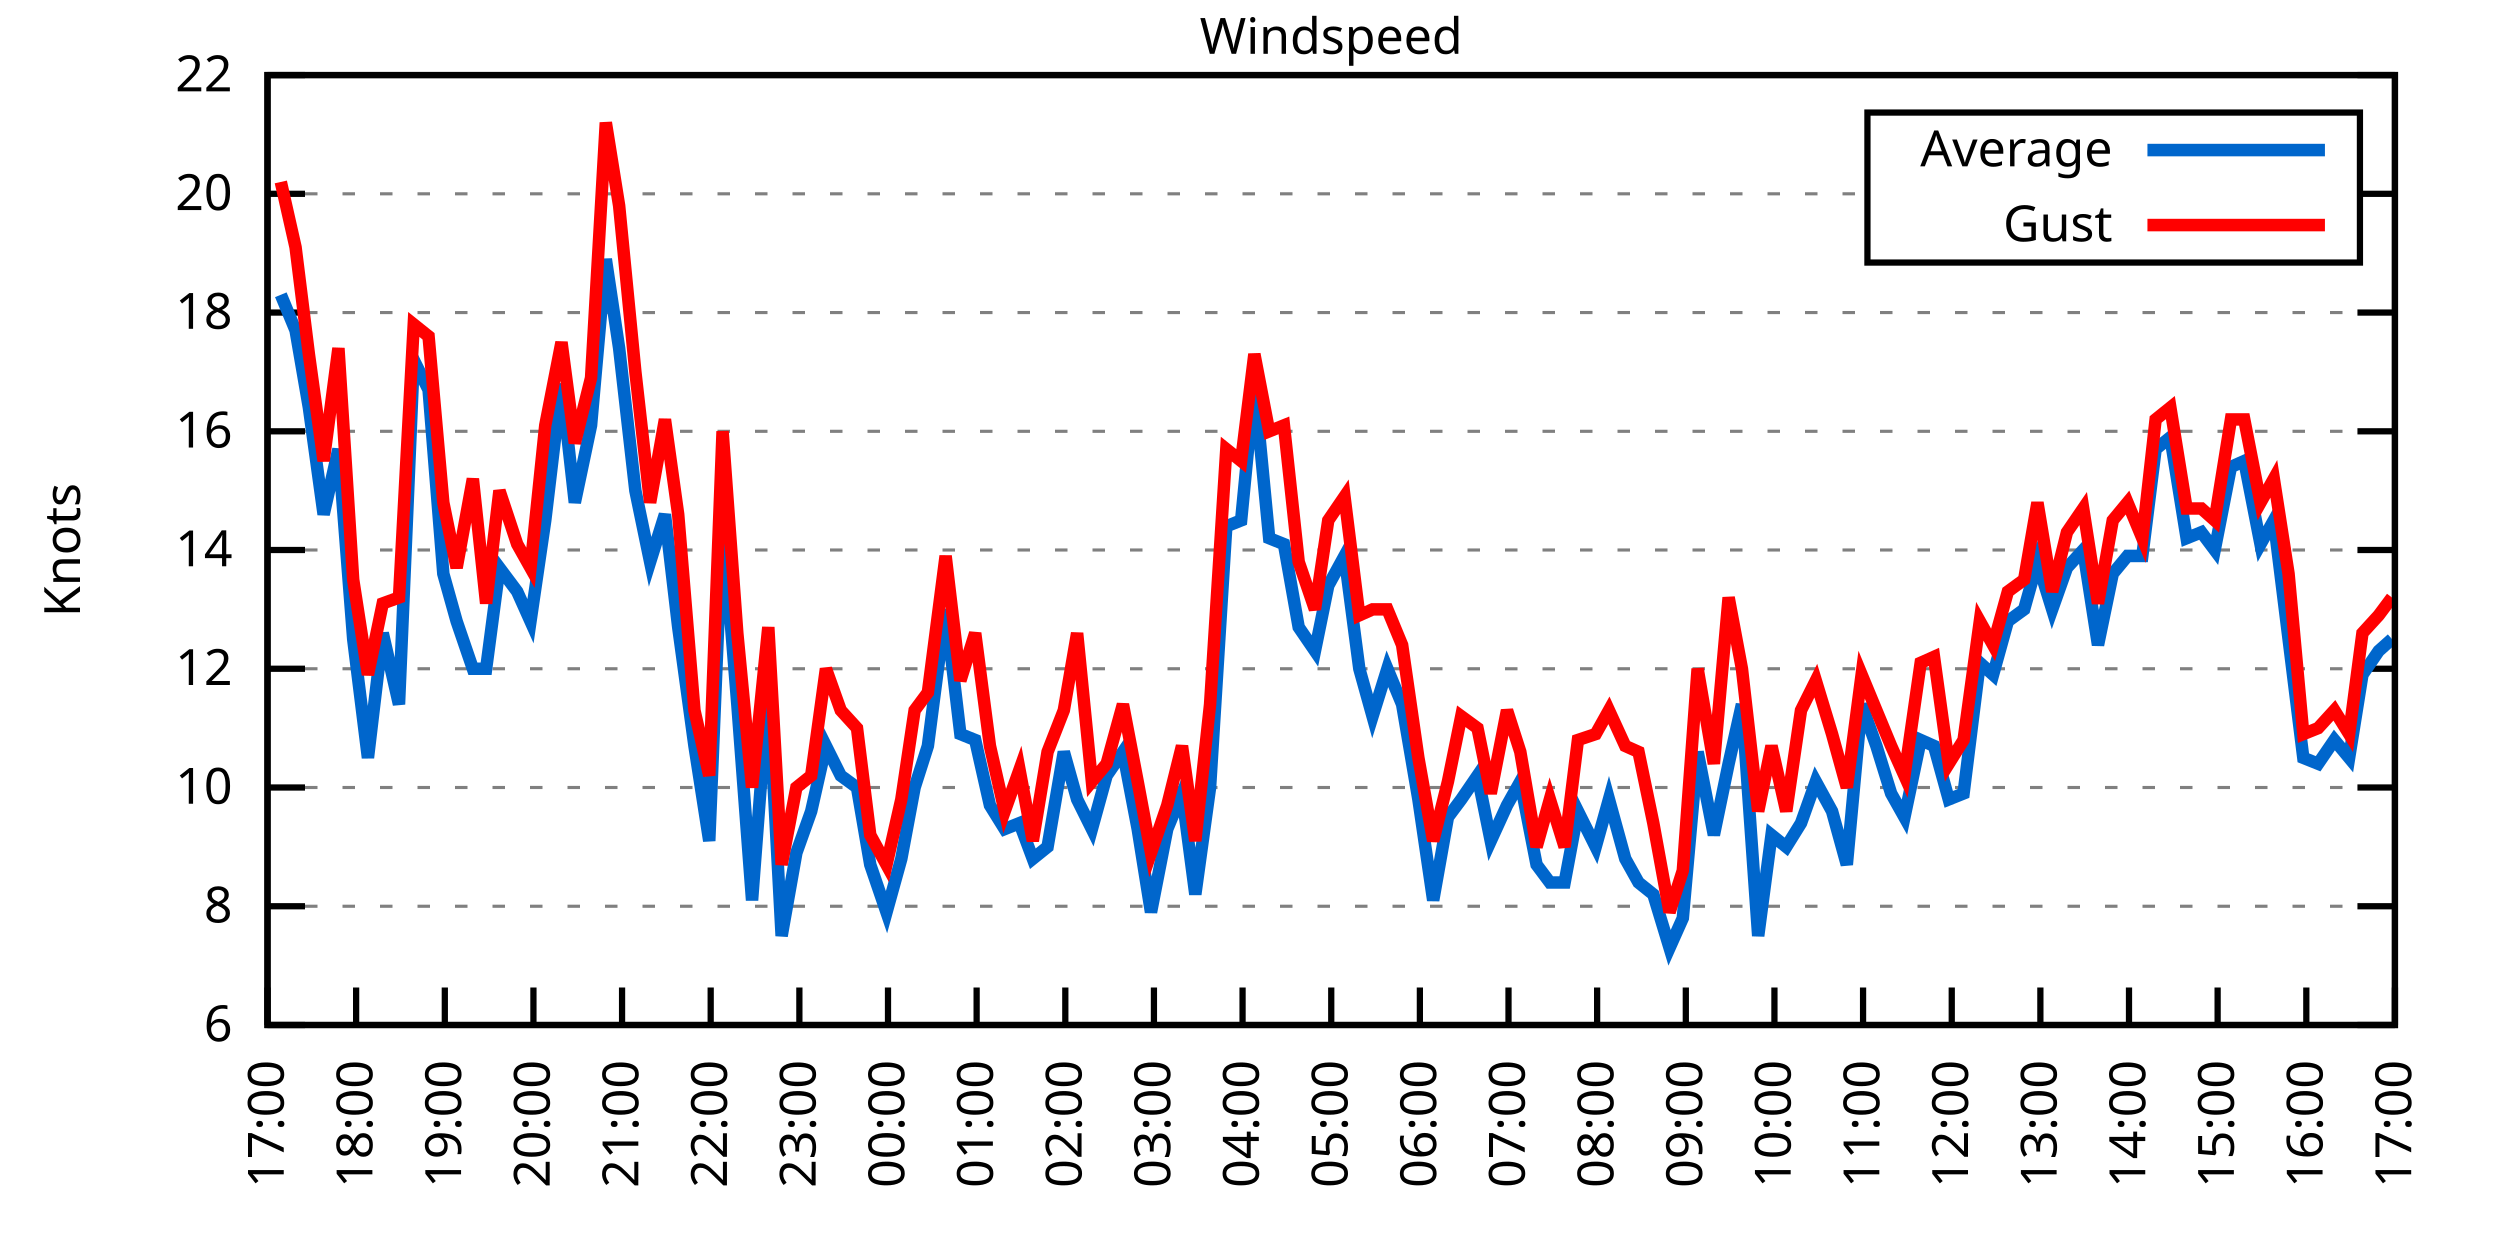
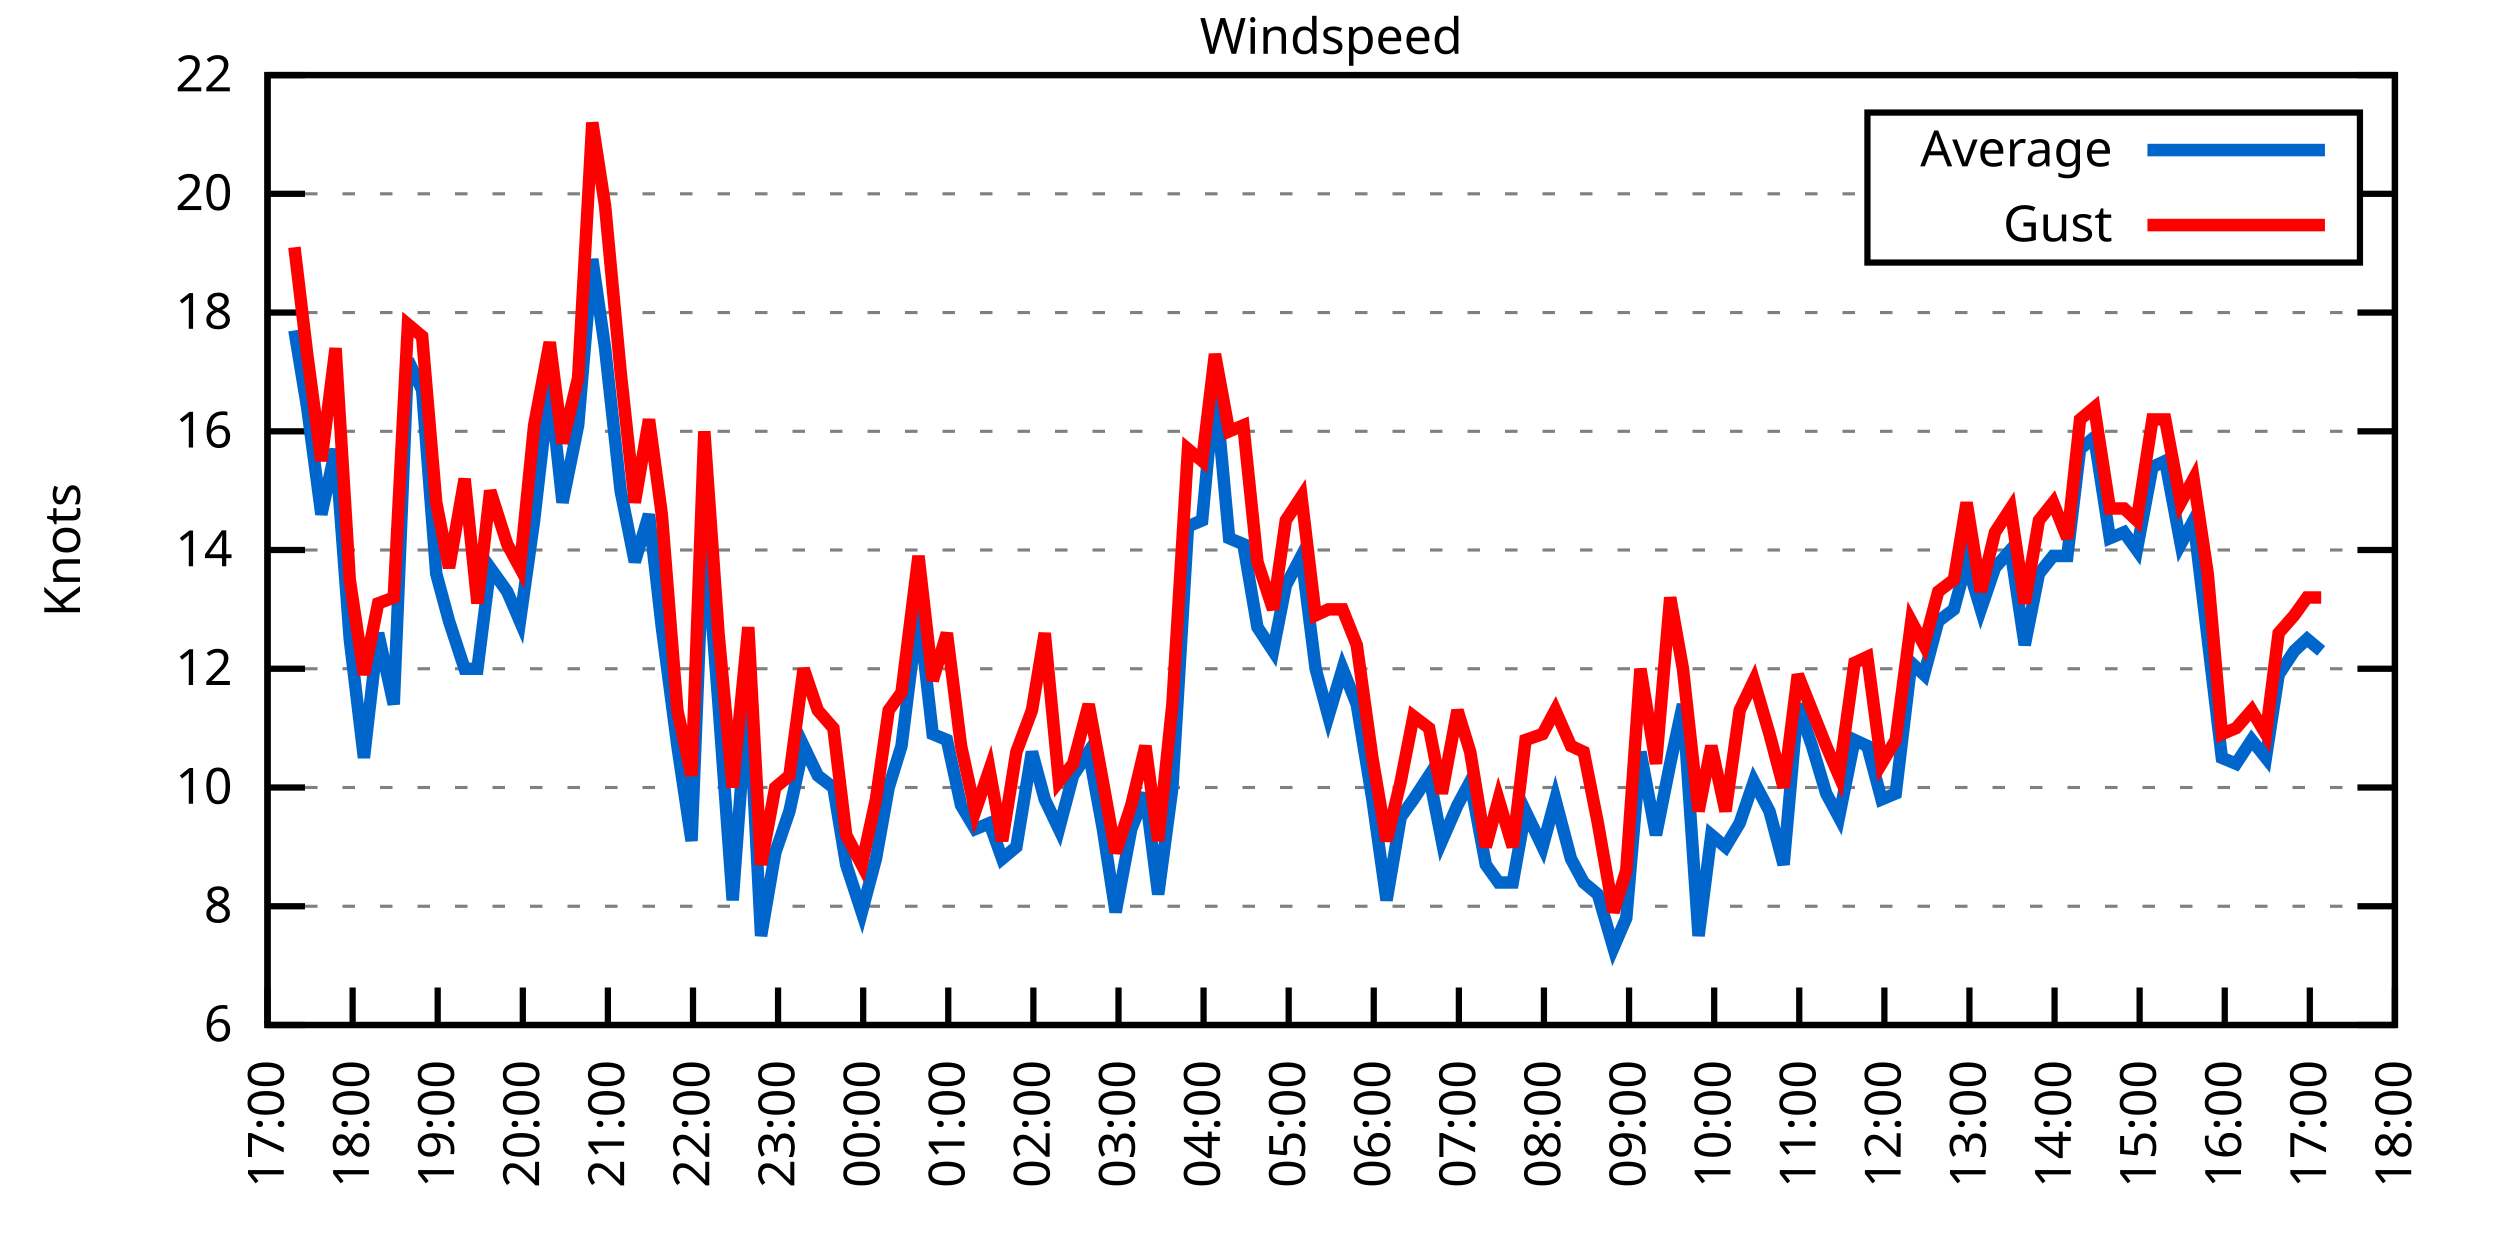
<svg xmlns="http://www.w3.org/2000/svg" xmlns:xlink="http://www.w3.org/1999/xlink" width="400" height="200" viewBox="0 0 400 200">
  <g id="gnuplot_canvas">
    <rect x="0" y="0" width="400" height="200" fill="none" />
    <defs>
      <circle id="gpDot" r="0.5" stroke-width="0.5" stroke="currentColor" />
      <path id="gpPt0" stroke-width="0.333" stroke="currentColor" d="M-1,0 h2 M0,-1 v2" />
      <path id="gpPt1" stroke-width="0.333" stroke="currentColor" d="M-1,-1 L1,1 M1,-1 L-1,1" />
      <path id="gpPt2" stroke-width="0.333" stroke="currentColor" d="M-1,0 L1,0 M0,-1 L0,1 M-1,-1 L1,1 M-1,1 L1,-1" />
      <rect id="gpPt3" stroke-width="0.333" stroke="currentColor" x="-1" y="-1" width="2" height="2" />
      <rect id="gpPt4" stroke-width="0.333" stroke="currentColor" fill="currentColor" x="-1" y="-1" width="2" height="2" />
      <circle id="gpPt5" stroke-width="0.333" stroke="currentColor" cx="0" cy="0" r="1" />
      <use xlink:href="#gpPt5" id="gpPt6" fill="currentColor" stroke="none" />
      <path id="gpPt7" stroke-width="0.333" stroke="currentColor" d="M0,-1.33 L-1.33,0.67 L1.33,0.67 z" />
      <use xlink:href="#gpPt7" id="gpPt8" fill="currentColor" stroke="none" />
      <use xlink:href="#gpPt7" id="gpPt9" stroke="currentColor" transform="rotate(180)" />
      <use xlink:href="#gpPt9" id="gpPt10" fill="currentColor" stroke="none" />
      <use xlink:href="#gpPt3" id="gpPt11" stroke="currentColor" transform="rotate(45)" />
      <use xlink:href="#gpPt11" id="gpPt12" fill="currentColor" stroke="none" />
      <path id="gpPt13" stroke-width="0.333" stroke="currentColor" d="M0,1.330 L1.265,0.411 L0.782,-1.067 L-0.782,-1.076 L-1.265,0.411 z" />
      <use xlink:href="#gpPt13" id="gpPt14" fill="currentColor" stroke="none" />
      <filter id="textbox" filterUnits="objectBoundingBox" x="0" y="0" height="1" width="1">
        <feFlood flood-color="white" flood-opacity="1" result="bgnd" />
        <feComposite in="SourceGraphic" in2="bgnd" operator="atop" />
      </filter>
      <filter id="greybox" filterUnits="objectBoundingBox" x="0" y="0" height="1" width="1">
        <feFlood flood-color="lightgrey" flood-opacity="1" result="grey" />
        <feComposite in="SourceGraphic" in2="grey" operator="atop" />
      </filter>
    </defs>
    <g fill="none" color="white" stroke="currentColor" stroke-width="1.00" stroke-linecap="butt" stroke-linejoin="miter">
</g>
    <g fill="none" color="black" stroke="currentColor" stroke-width="1.00" stroke-linecap="butt" stroke-linejoin="miter">
      <g stroke="none" shape-rendering="crispEdges">
        <polygon fill="rgb(255, 255, 255)" points="42.80,164.00 383.18,164.00 383.18,12.02 42.80,12.02 " />
      </g>
    </g>
    <g fill="none" color="black" stroke="currentColor" stroke-width="1.00" stroke-linecap="butt" stroke-linejoin="miter">
</g>
    <g fill="none" color="black" stroke="black" stroke-width="0.50" stroke-linecap="butt" stroke-linejoin="miter">
</g>
    <g fill="none" color="gray" stroke="currentColor" stroke-width="0.50" stroke-linecap="butt" stroke-linejoin="miter">
      <path stroke="gray" stroke-dasharray="2,4" class="gridline" d="M42.80,164.00 L383.19,164.00  " />
    </g>
    <g fill="none" color="gray" stroke="gray" stroke-width="1.00" stroke-linecap="butt" stroke-linejoin="miter">
</g>
    <g fill="none" color="black" stroke="currentColor" stroke-width="1.00" stroke-linecap="butt" stroke-linejoin="miter">
      <path stroke="black" d="M42.80,164.00 L48.80,164.00 M383.19,164.00 L377.19,164.00  " />
      <g transform="translate(37.20,166.60)" stroke="none" fill="black" font-family="Sans" font-size="8.00" text-anchor="end">
        <text>
          <tspan font-family="Sans"> 6</tspan>
        </text>
      </g>
    </g>
    <g fill="none" color="black" stroke="currentColor" stroke-width="1.00" stroke-linecap="butt" stroke-linejoin="miter">
</g>
    <g fill="none" color="black" stroke="black" stroke-width="0.50" stroke-linecap="butt" stroke-linejoin="miter">
</g>
    <g fill="none" color="gray" stroke="currentColor" stroke-width="0.50" stroke-linecap="butt" stroke-linejoin="miter">
      <path stroke="gray" stroke-dasharray="2,4" class="gridline" d="M42.80,145.00 L383.19,145.00  " />
    </g>
    <g fill="none" color="gray" stroke="gray" stroke-width="1.00" stroke-linecap="butt" stroke-linejoin="miter">
</g>
    <g fill="none" color="black" stroke="currentColor" stroke-width="1.00" stroke-linecap="butt" stroke-linejoin="miter">
      <path stroke="black" d="M42.80,145.00 L48.80,145.00 M383.19,145.00 L377.19,145.00  " />
      <g transform="translate(37.20,147.60)" stroke="none" fill="black" font-family="Sans" font-size="8.00" text-anchor="end">
        <text>
          <tspan font-family="Sans"> 8</tspan>
        </text>
      </g>
    </g>
    <g fill="none" color="black" stroke="currentColor" stroke-width="1.00" stroke-linecap="butt" stroke-linejoin="miter">
</g>
    <g fill="none" color="black" stroke="black" stroke-width="0.50" stroke-linecap="butt" stroke-linejoin="miter">
</g>
    <g fill="none" color="gray" stroke="currentColor" stroke-width="0.50" stroke-linecap="butt" stroke-linejoin="miter">
      <path stroke="gray" stroke-dasharray="2,4" class="gridline" d="M42.80,126.00 L383.19,126.00  " />
    </g>
    <g fill="none" color="gray" stroke="gray" stroke-width="1.00" stroke-linecap="butt" stroke-linejoin="miter">
</g>
    <g fill="none" color="black" stroke="currentColor" stroke-width="1.00" stroke-linecap="butt" stroke-linejoin="miter">
      <path stroke="black" d="M42.80,126.00 L48.80,126.00 M383.19,126.00 L377.19,126.00  " />
      <g transform="translate(37.20,128.60)" stroke="none" fill="black" font-family="Sans" font-size="8.00" text-anchor="end">
        <text>
          <tspan font-family="Sans"> 10</tspan>
        </text>
      </g>
    </g>
    <g fill="none" color="black" stroke="currentColor" stroke-width="1.00" stroke-linecap="butt" stroke-linejoin="miter">
</g>
    <g fill="none" color="black" stroke="black" stroke-width="0.50" stroke-linecap="butt" stroke-linejoin="miter">
</g>
    <g fill="none" color="gray" stroke="currentColor" stroke-width="0.50" stroke-linecap="butt" stroke-linejoin="miter">
      <path stroke="gray" stroke-dasharray="2,4" class="gridline" d="M42.80,107.00 L383.19,107.00  " />
    </g>
    <g fill="none" color="gray" stroke="gray" stroke-width="1.00" stroke-linecap="butt" stroke-linejoin="miter">
</g>
    <g fill="none" color="black" stroke="currentColor" stroke-width="1.00" stroke-linecap="butt" stroke-linejoin="miter">
      <path stroke="black" d="M42.80,107.00 L48.80,107.00 M383.19,107.00 L377.19,107.00  " />
      <g transform="translate(37.20,109.60)" stroke="none" fill="black" font-family="Sans" font-size="8.00" text-anchor="end">
        <text>
          <tspan font-family="Sans"> 12</tspan>
        </text>
      </g>
    </g>
    <g fill="none" color="black" stroke="currentColor" stroke-width="1.00" stroke-linecap="butt" stroke-linejoin="miter">
</g>
    <g fill="none" color="black" stroke="black" stroke-width="0.50" stroke-linecap="butt" stroke-linejoin="miter">
</g>
    <g fill="none" color="gray" stroke="currentColor" stroke-width="0.50" stroke-linecap="butt" stroke-linejoin="miter">
      <path stroke="gray" stroke-dasharray="2,4" class="gridline" d="M42.80,88.00 L383.19,88.00  " />
    </g>
    <g fill="none" color="gray" stroke="gray" stroke-width="1.00" stroke-linecap="butt" stroke-linejoin="miter">
</g>
    <g fill="none" color="black" stroke="currentColor" stroke-width="1.00" stroke-linecap="butt" stroke-linejoin="miter">
      <path stroke="black" d="M42.80,88.00 L48.80,88.00 M383.19,88.00 L377.19,88.00  " />
      <g transform="translate(37.20,90.60)" stroke="none" fill="black" font-family="Sans" font-size="8.00" text-anchor="end">
        <text>
          <tspan font-family="Sans"> 14</tspan>
        </text>
      </g>
    </g>
    <g fill="none" color="black" stroke="currentColor" stroke-width="1.00" stroke-linecap="butt" stroke-linejoin="miter">
</g>
    <g fill="none" color="black" stroke="black" stroke-width="0.50" stroke-linecap="butt" stroke-linejoin="miter">
</g>
    <g fill="none" color="gray" stroke="currentColor" stroke-width="0.50" stroke-linecap="butt" stroke-linejoin="miter">
      <path stroke="gray" stroke-dasharray="2,4" class="gridline" d="M42.80,69.01 L383.19,69.01  " />
    </g>
    <g fill="none" color="gray" stroke="gray" stroke-width="1.00" stroke-linecap="butt" stroke-linejoin="miter">
</g>
    <g fill="none" color="black" stroke="currentColor" stroke-width="1.00" stroke-linecap="butt" stroke-linejoin="miter">
      <path stroke="black" d="M42.80,69.01 L48.80,69.01 M383.19,69.01 L377.19,69.01  " />
      <g transform="translate(37.20,71.61)" stroke="none" fill="black" font-family="Sans" font-size="8.00" text-anchor="end">
        <text>
          <tspan font-family="Sans"> 16</tspan>
        </text>
      </g>
    </g>
    <g fill="none" color="black" stroke="currentColor" stroke-width="1.00" stroke-linecap="butt" stroke-linejoin="miter">
</g>
    <g fill="none" color="black" stroke="black" stroke-width="0.50" stroke-linecap="butt" stroke-linejoin="miter">
</g>
    <g fill="none" color="gray" stroke="currentColor" stroke-width="0.50" stroke-linecap="butt" stroke-linejoin="miter">
      <path stroke="gray" stroke-dasharray="2,4" class="gridline" d="M42.80,50.01 L383.19,50.01  " />
    </g>
    <g fill="none" color="gray" stroke="gray" stroke-width="1.00" stroke-linecap="butt" stroke-linejoin="miter">
</g>
    <g fill="none" color="black" stroke="currentColor" stroke-width="1.00" stroke-linecap="butt" stroke-linejoin="miter">
      <path stroke="black" d="M42.80,50.01 L48.80,50.01 M383.19,50.01 L377.19,50.01  " />
      <g transform="translate(37.20,52.61)" stroke="none" fill="black" font-family="Sans" font-size="8.00" text-anchor="end">
        <text>
          <tspan font-family="Sans"> 18</tspan>
        </text>
      </g>
    </g>
    <g fill="none" color="black" stroke="currentColor" stroke-width="1.00" stroke-linecap="butt" stroke-linejoin="miter">
</g>
    <g fill="none" color="black" stroke="black" stroke-width="0.50" stroke-linecap="butt" stroke-linejoin="miter">
</g>
    <g fill="none" color="gray" stroke="currentColor" stroke-width="0.50" stroke-linecap="butt" stroke-linejoin="miter">
      <path stroke="gray" stroke-dasharray="2,4" class="gridline" d="M42.80,31.01 L298.79,31.01 M377.59,31.01 L383.19,31.01  " />
    </g>
    <g fill="none" color="gray" stroke="gray" stroke-width="1.00" stroke-linecap="butt" stroke-linejoin="miter">
</g>
    <g fill="none" color="black" stroke="currentColor" stroke-width="1.00" stroke-linecap="butt" stroke-linejoin="miter">
      <path stroke="black" d="M42.80,31.01 L48.80,31.01 M383.19,31.01 L377.19,31.01  " />
      <g transform="translate(37.20,33.61)" stroke="none" fill="black" font-family="Sans" font-size="8.00" text-anchor="end">
        <text>
          <tspan font-family="Sans"> 20</tspan>
        </text>
      </g>
    </g>
    <g fill="none" color="black" stroke="currentColor" stroke-width="1.00" stroke-linecap="butt" stroke-linejoin="miter">
</g>
    <g fill="none" color="black" stroke="black" stroke-width="0.50" stroke-linecap="butt" stroke-linejoin="miter">
</g>
    <g fill="none" color="gray" stroke="currentColor" stroke-width="0.50" stroke-linecap="butt" stroke-linejoin="miter">
      <path stroke="gray" stroke-dasharray="2,4" class="gridline" d="M42.80,12.01 L383.19,12.01  " />
    </g>
    <g fill="none" color="gray" stroke="gray" stroke-width="1.00" stroke-linecap="butt" stroke-linejoin="miter">
</g>
    <g fill="none" color="black" stroke="currentColor" stroke-width="1.00" stroke-linecap="butt" stroke-linejoin="miter">
      <path stroke="black" d="M42.80,12.01 L48.80,12.01 M383.19,12.01 L377.19,12.01  " />
      <g transform="translate(37.20,14.61)" stroke="none" fill="black" font-family="Sans" font-size="8.00" text-anchor="end">
        <text>
          <tspan font-family="Sans"> 22</tspan>
        </text>
      </g>
    </g>
    <g fill="none" color="black" stroke="currentColor" stroke-width="1.00" stroke-linecap="butt" stroke-linejoin="miter">
      <path stroke="black" d="M42.80,164.00 L42.80,158.00  " />
      <g transform="translate(45.40,169.60) rotate(270.00)" stroke="none" fill="black" font-family="Sans" font-size="8.00" text-anchor="end">
        <text>
          <tspan font-family="Sans">17:00</tspan>
        </text>
      </g>
    </g>
    <g fill="none" color="black" stroke="currentColor" stroke-width="1.00" stroke-linecap="butt" stroke-linejoin="miter">
-       <path stroke="black" d="M56.98,164.00 L56.98,158.00  " />
-       <g transform="translate(59.58,169.60) rotate(270.00)" stroke="none" fill="black" font-family="Sans" font-size="8.00" text-anchor="end">
+       <path stroke="black" d="M56.42,164.00 L56.42,158.00  " />
+       <g transform="translate(59.02,169.60) rotate(270.00)" stroke="none" fill="black" font-family="Sans" font-size="8.00" text-anchor="end">
        <text>
          <tspan font-family="Sans">18:00</tspan>
        </text>
      </g>
    </g>
    <g fill="none" color="black" stroke="currentColor" stroke-width="1.00" stroke-linecap="butt" stroke-linejoin="miter">
-       <path stroke="black" d="M71.17,164.00 L71.17,158.00  " />
-       <g transform="translate(73.77,169.60) rotate(270.00)" stroke="none" fill="black" font-family="Sans" font-size="8.00" text-anchor="end">
+       <path stroke="black" d="M70.03,164.00 L70.03,158.00  " />
+       <g transform="translate(72.63,169.60) rotate(270.00)" stroke="none" fill="black" font-family="Sans" font-size="8.00" text-anchor="end">
        <text>
          <tspan font-family="Sans">19:00</tspan>
        </text>
      </g>
    </g>
    <g fill="none" color="black" stroke="currentColor" stroke-width="1.00" stroke-linecap="butt" stroke-linejoin="miter">
-       <path stroke="black" d="M85.35,164.00 L85.35,158.00  " />
-       <g transform="translate(87.95,169.60) rotate(270.00)" stroke="none" fill="black" font-family="Sans" font-size="8.00" text-anchor="end">
+       <path stroke="black" d="M83.65,164.00 L83.65,158.00  " />
+       <g transform="translate(86.25,169.60) rotate(270.00)" stroke="none" fill="black" font-family="Sans" font-size="8.00" text-anchor="end">
        <text>
          <tspan font-family="Sans">20:00</tspan>
        </text>
      </g>
    </g>
    <g fill="none" color="black" stroke="currentColor" stroke-width="1.00" stroke-linecap="butt" stroke-linejoin="miter">
-       <path stroke="black" d="M99.53,164.00 L99.53,158.00  " />
-       <g transform="translate(102.13,169.60) rotate(270.00)" stroke="none" fill="black" font-family="Sans" font-size="8.00" text-anchor="end">
+       <path stroke="black" d="M97.26,164.00 L97.26,158.00  " />
+       <g transform="translate(99.86,169.60) rotate(270.00)" stroke="none" fill="black" font-family="Sans" font-size="8.00" text-anchor="end">
        <text>
          <tspan font-family="Sans">21:00</tspan>
        </text>
      </g>
    </g>
    <g fill="none" color="black" stroke="currentColor" stroke-width="1.00" stroke-linecap="butt" stroke-linejoin="miter">
-       <path stroke="black" d="M113.71,164.00 L113.71,158.00  " />
-       <g transform="translate(116.31,169.60) rotate(270.00)" stroke="none" fill="black" font-family="Sans" font-size="8.00" text-anchor="end">
+       <path stroke="black" d="M110.88,164.00 L110.88,158.00  " />
+       <g transform="translate(113.48,169.60) rotate(270.00)" stroke="none" fill="black" font-family="Sans" font-size="8.00" text-anchor="end">
        <text>
          <tspan font-family="Sans">22:00</tspan>
        </text>
      </g>
    </g>
    <g fill="none" color="black" stroke="currentColor" stroke-width="1.00" stroke-linecap="butt" stroke-linejoin="miter">
-       <path stroke="black" d="M127.90,164.00 L127.90,158.00  " />
-       <g transform="translate(130.50,169.60) rotate(270.00)" stroke="none" fill="black" font-family="Sans" font-size="8.00" text-anchor="end">
+       <path stroke="black" d="M124.49,164.00 L124.49,158.00  " />
+       <g transform="translate(127.09,169.60) rotate(270.00)" stroke="none" fill="black" font-family="Sans" font-size="8.00" text-anchor="end">
        <text>
          <tspan font-family="Sans">23:00</tspan>
        </text>
      </g>
    </g>
    <g fill="none" color="black" stroke="currentColor" stroke-width="1.00" stroke-linecap="butt" stroke-linejoin="miter">
-       <path stroke="black" d="M142.08,164.00 L142.08,158.00  " />
-       <g transform="translate(144.68,169.60) rotate(270.00)" stroke="none" fill="black" font-family="Sans" font-size="8.00" text-anchor="end">
+       <path stroke="black" d="M138.11,164.00 L138.11,158.00  " />
+       <g transform="translate(140.71,169.60) rotate(270.00)" stroke="none" fill="black" font-family="Sans" font-size="8.00" text-anchor="end">
        <text>
          <tspan font-family="Sans">00:00</tspan>
        </text>
      </g>
    </g>
    <g fill="none" color="black" stroke="currentColor" stroke-width="1.00" stroke-linecap="butt" stroke-linejoin="miter">
-       <path stroke="black" d="M156.26,164.00 L156.26,158.00  " />
-       <g transform="translate(158.86,169.60) rotate(270.00)" stroke="none" fill="black" font-family="Sans" font-size="8.00" text-anchor="end">
+       <path stroke="black" d="M151.72,164.00 L151.72,158.00  " />
+       <g transform="translate(154.32,169.60) rotate(270.00)" stroke="none" fill="black" font-family="Sans" font-size="8.00" text-anchor="end">
        <text>
          <tspan font-family="Sans">01:00</tspan>
        </text>
      </g>
    </g>
    <g fill="none" color="black" stroke="currentColor" stroke-width="1.00" stroke-linecap="butt" stroke-linejoin="miter">
-       <path stroke="black" d="M170.45,164.00 L170.45,158.00  " />
-       <g transform="translate(173.05,169.60) rotate(270.00)" stroke="none" fill="black" font-family="Sans" font-size="8.00" text-anchor="end">
+       <path stroke="black" d="M165.34,164.00 L165.34,158.00  " />
+       <g transform="translate(167.94,169.60) rotate(270.00)" stroke="none" fill="black" font-family="Sans" font-size="8.00" text-anchor="end">
        <text>
          <tspan font-family="Sans">02:00</tspan>
        </text>
      </g>
    </g>
    <g fill="none" color="black" stroke="currentColor" stroke-width="1.00" stroke-linecap="butt" stroke-linejoin="miter">
-       <path stroke="black" d="M184.63,164.00 L184.63,158.00  " />
-       <g transform="translate(187.23,169.60) rotate(270.00)" stroke="none" fill="black" font-family="Sans" font-size="8.00" text-anchor="end">
+       <path stroke="black" d="M178.96,164.00 L178.96,158.00  " />
+       <g transform="translate(181.56,169.60) rotate(270.00)" stroke="none" fill="black" font-family="Sans" font-size="8.00" text-anchor="end">
        <text>
          <tspan font-family="Sans">03:00</tspan>
        </text>
      </g>
    </g>
    <g fill="none" color="black" stroke="currentColor" stroke-width="1.00" stroke-linecap="butt" stroke-linejoin="miter">
-       <path stroke="black" d="M198.81,164.00 L198.81,158.00  " />
-       <g transform="translate(201.41,169.60) rotate(270.00)" stroke="none" fill="black" font-family="Sans" font-size="8.00" text-anchor="end">
+       <path stroke="black" d="M192.57,164.00 L192.57,158.00  " />
+       <g transform="translate(195.17,169.60) rotate(270.00)" stroke="none" fill="black" font-family="Sans" font-size="8.00" text-anchor="end">
        <text>
          <tspan font-family="Sans">04:00</tspan>
        </text>
      </g>
    </g>
    <g fill="none" color="black" stroke="currentColor" stroke-width="1.00" stroke-linecap="butt" stroke-linejoin="miter">
-       <path stroke="black" d="M213.00,164.00 L213.00,158.00  " />
-       <g transform="translate(215.60,169.60) rotate(270.00)" stroke="none" fill="black" font-family="Sans" font-size="8.00" text-anchor="end">
+       <path stroke="black" d="M206.19,164.00 L206.19,158.00  " />
+       <g transform="translate(208.79,169.60) rotate(270.00)" stroke="none" fill="black" font-family="Sans" font-size="8.00" text-anchor="end">
        <text>
          <tspan font-family="Sans">05:00</tspan>
        </text>
      </g>
    </g>
    <g fill="none" color="black" stroke="currentColor" stroke-width="1.00" stroke-linecap="butt" stroke-linejoin="miter">
-       <path stroke="black" d="M227.18,164.00 L227.18,158.00  " />
-       <g transform="translate(229.78,169.60) rotate(270.00)" stroke="none" fill="black" font-family="Sans" font-size="8.00" text-anchor="end">
+       <path stroke="black" d="M219.80,164.00 L219.80,158.00  " />
+       <g transform="translate(222.40,169.60) rotate(270.00)" stroke="none" fill="black" font-family="Sans" font-size="8.00" text-anchor="end">
        <text>
          <tspan font-family="Sans">06:00</tspan>
        </text>
      </g>
    </g>
    <g fill="none" color="black" stroke="currentColor" stroke-width="1.00" stroke-linecap="butt" stroke-linejoin="miter">
-       <path stroke="black" d="M241.36,164.00 L241.36,158.00  " />
-       <g transform="translate(243.96,169.60) rotate(270.00)" stroke="none" fill="black" font-family="Sans" font-size="8.00" text-anchor="end">
+       <path stroke="black" d="M233.42,164.00 L233.42,158.00  " />
+       <g transform="translate(236.02,169.60) rotate(270.00)" stroke="none" fill="black" font-family="Sans" font-size="8.00" text-anchor="end">
        <text>
          <tspan font-family="Sans">07:00</tspan>
        </text>
      </g>
    </g>
    <g fill="none" color="black" stroke="currentColor" stroke-width="1.00" stroke-linecap="butt" stroke-linejoin="miter">
-       <path stroke="black" d="M255.54,164.00 L255.54,158.00  " />
-       <g transform="translate(258.14,169.60) rotate(270.00)" stroke="none" fill="black" font-family="Sans" font-size="8.00" text-anchor="end">
+       <path stroke="black" d="M247.03,164.00 L247.03,158.00  " />
+       <g transform="translate(249.63,169.60) rotate(270.00)" stroke="none" fill="black" font-family="Sans" font-size="8.00" text-anchor="end">
        <text>
          <tspan font-family="Sans">08:00</tspan>
        </text>
      </g>
    </g>
    <g fill="none" color="black" stroke="currentColor" stroke-width="1.00" stroke-linecap="butt" stroke-linejoin="miter">
-       <path stroke="black" d="M269.73,164.00 L269.73,158.00  " />
-       <g transform="translate(272.33,169.60) rotate(270.00)" stroke="none" fill="black" font-family="Sans" font-size="8.00" text-anchor="end">
+       <path stroke="black" d="M260.65,164.00 L260.65,158.00  " />
+       <g transform="translate(263.25,169.60) rotate(270.00)" stroke="none" fill="black" font-family="Sans" font-size="8.00" text-anchor="end">
        <text>
          <tspan font-family="Sans">09:00</tspan>
        </text>
      </g>
    </g>
    <g fill="none" color="black" stroke="currentColor" stroke-width="1.00" stroke-linecap="butt" stroke-linejoin="miter">
-       <path stroke="black" d="M283.91,164.00 L283.91,158.00  " />
-       <g transform="translate(286.51,169.60) rotate(270.00)" stroke="none" fill="black" font-family="Sans" font-size="8.00" text-anchor="end">
+       <path stroke="black" d="M274.27,164.00 L274.27,158.00  " />
+       <g transform="translate(276.87,169.60) rotate(270.00)" stroke="none" fill="black" font-family="Sans" font-size="8.00" text-anchor="end">
        <text>
          <tspan font-family="Sans">10:00</tspan>
        </text>
      </g>
    </g>
    <g fill="none" color="black" stroke="currentColor" stroke-width="1.00" stroke-linecap="butt" stroke-linejoin="miter">
-       <path stroke="black" d="M298.09,164.00 L298.09,158.00  " />
-       <g transform="translate(300.69,169.60) rotate(270.00)" stroke="none" fill="black" font-family="Sans" font-size="8.00" text-anchor="end">
+       <path stroke="black" d="M287.88,164.00 L287.88,158.00  " />
+       <g transform="translate(290.48,169.60) rotate(270.00)" stroke="none" fill="black" font-family="Sans" font-size="8.00" text-anchor="end">
        <text>
          <tspan font-family="Sans">11:00</tspan>
        </text>
      </g>
    </g>
    <g fill="none" color="black" stroke="currentColor" stroke-width="1.00" stroke-linecap="butt" stroke-linejoin="miter">
-       <path stroke="black" d="M312.28,164.00 L312.28,158.00  " />
-       <g transform="translate(314.88,169.60) rotate(270.00)" stroke="none" fill="black" font-family="Sans" font-size="8.00" text-anchor="end">
+       <path stroke="black" d="M301.50,164.00 L301.50,158.00  " />
+       <g transform="translate(304.10,169.60) rotate(270.00)" stroke="none" fill="black" font-family="Sans" font-size="8.00" text-anchor="end">
        <text>
          <tspan font-family="Sans">12:00</tspan>
        </text>
      </g>
    </g>
    <g fill="none" color="black" stroke="currentColor" stroke-width="1.00" stroke-linecap="butt" stroke-linejoin="miter">
-       <path stroke="black" d="M326.46,164.00 L326.46,158.00  " />
-       <g transform="translate(329.06,169.60) rotate(270.00)" stroke="none" fill="black" font-family="Sans" font-size="8.00" text-anchor="end">
+       <path stroke="black" d="M315.11,164.00 L315.11,158.00  " />
+       <g transform="translate(317.71,169.60) rotate(270.00)" stroke="none" fill="black" font-family="Sans" font-size="8.00" text-anchor="end">
        <text>
          <tspan font-family="Sans">13:00</tspan>
        </text>
      </g>
    </g>
    <g fill="none" color="black" stroke="currentColor" stroke-width="1.00" stroke-linecap="butt" stroke-linejoin="miter">
-       <path stroke="black" d="M340.64,164.00 L340.64,158.00  " />
-       <g transform="translate(343.24,169.60) rotate(270.00)" stroke="none" fill="black" font-family="Sans" font-size="8.00" text-anchor="end">
+       <path stroke="black" d="M328.73,164.00 L328.73,158.00  " />
+       <g transform="translate(331.33,169.60) rotate(270.00)" stroke="none" fill="black" font-family="Sans" font-size="8.00" text-anchor="end">
        <text>
          <tspan font-family="Sans">14:00</tspan>
        </text>
      </g>
    </g>
    <g fill="none" color="black" stroke="currentColor" stroke-width="1.00" stroke-linecap="butt" stroke-linejoin="miter">
-       <path stroke="black" d="M354.82,164.00 L354.82,158.00  " />
-       <g transform="translate(357.42,169.60) rotate(270.00)" stroke="none" fill="black" font-family="Sans" font-size="8.00" text-anchor="end">
+       <path stroke="black" d="M342.34,164.00 L342.34,158.00  " />
+       <g transform="translate(344.94,169.60) rotate(270.00)" stroke="none" fill="black" font-family="Sans" font-size="8.00" text-anchor="end">
        <text>
          <tspan font-family="Sans">15:00</tspan>
        </text>
      </g>
    </g>
    <g fill="none" color="black" stroke="currentColor" stroke-width="1.00" stroke-linecap="butt" stroke-linejoin="miter">
-       <path stroke="black" d="M369.01,164.00 L369.01,158.00  " />
-       <g transform="translate(371.61,169.60) rotate(270.00)" stroke="none" fill="black" font-family="Sans" font-size="8.00" text-anchor="end">
+       <path stroke="black" d="M355.96,164.00 L355.96,158.00  " />
+       <g transform="translate(358.56,169.60) rotate(270.00)" stroke="none" fill="black" font-family="Sans" font-size="8.00" text-anchor="end">
        <text>
          <tspan font-family="Sans">16:00</tspan>
+         </text>
+       </g>
+     </g>
+     <g fill="none" color="black" stroke="currentColor" stroke-width="1.00" stroke-linecap="butt" stroke-linejoin="miter">
+       <path stroke="black" d="M369.57,164.00 L369.57,158.00  " />
+       <g transform="translate(372.17,169.60) rotate(270.00)" stroke="none" fill="black" font-family="Sans" font-size="8.00" text-anchor="end">
+         <text>
+           <tspan font-family="Sans">17:00</tspan>
        </text>
      </g>
    </g>
    <g fill="none" color="black" stroke="currentColor" stroke-width="1.00" stroke-linecap="butt" stroke-linejoin="miter">
      <path stroke="black" d="M383.19,164.00 L383.19,158.00  " />
      <g transform="translate(385.79,169.60) rotate(270.00)" stroke="none" fill="black" font-family="Sans" font-size="8.00" text-anchor="end">
        <text>
-           <tspan font-family="Sans">17:00</tspan>
+           <tspan font-family="Sans">18:00</tspan>
        </text>
      </g>
    </g>
    <g fill="none" color="black" stroke="currentColor" stroke-width="1.00" stroke-linecap="butt" stroke-linejoin="miter">
</g>
    <g fill="none" color="black" stroke="currentColor" stroke-width="1.00" stroke-linecap="butt" stroke-linejoin="miter">
      <path stroke="black" d="M42.80,12.01 L42.80,164.00 L383.19,164.00 L383.19,12.01 L42.80,12.01 Z  " />
    </g>
    <g fill="none" color="black" stroke="currentColor" stroke-width="1.00" stroke-linecap="butt" stroke-linejoin="miter">
</g>
    <g fill="none" color="black" stroke="currentColor" stroke-width="1.00" stroke-linecap="butt" stroke-linejoin="miter">
      <path stroke="black" d="M298.79,42.01 L298.79,18.01 L377.59,18.01 L377.59,42.01 L298.79,42.01 Z  " />
    </g>
    <g id="Windspeed_plot_1">
      <g fill="none" color="white" stroke="black" stroke-width="2.00" stroke-linecap="butt" stroke-linejoin="miter">
</g>
      <g fill="none" color="black" stroke="currentColor" stroke-width="2.00" stroke-linecap="butt" stroke-linejoin="miter">
        <g transform="translate(337.99,26.61)" stroke="none" fill="black" font-family="Sans" font-size="8.00" text-anchor="end">
          <text>
            <tspan font-family="Sans">Average</tspan>
          </text>
        </g>
      </g>
      <g fill="none" color="black" stroke="currentColor" stroke-width="2.00" stroke-linecap="butt" stroke-linejoin="miter">
-         <path stroke="rgb(  0, 102, 204)" d="M343.59,24.01 L371.99,24.01 M44.93,47.16 L47.29,52.86 L49.42,65.21 L51.78,82.31 L54.15,71.86 L56.51,102.25   L58.87,121.25 L61.24,101.30 L63.84,112.70 L66.20,57.61 L68.57,62.36 L70.93,91.80 L73.06,99.40 L75.66,107.00   L77.78,107.00 L79.91,90.85 L82.75,94.65 L84.88,99.40 L87.24,83.26 L89.84,61.41 L91.97,80.41 L94.57,68.06   L96.93,41.46 L99.06,55.71 L101.66,78.51 L104.02,89.90 L106.39,82.31 L108.51,100.35 L111.11,119.35 L113.48,134.55   L115.61,83.26 L117.97,112.70 L120.33,144.05 L122.93,109.85 L125.06,149.75 L127.42,136.45 L129.79,129.80 L132.15,119.35   L134.52,124.10 L137.12,126.00 L139.24,138.35 L141.84,145.95 L144.21,137.40 L146.34,126.00 L148.46,119.35 L151.30,97.50   L153.66,117.45 L156.03,118.40 L158.39,128.85 L160.75,132.65 L163.12,131.70 L165.25,137.40 L167.61,135.50 L170.21,120.30   L172.34,127.90 L174.70,132.65 L177.06,124.10 L179.67,120.30 L182.03,132.65 L184.16,145.95 L186.76,132.65 L189.12,126.95   L191.25,143.10 L193.61,126.00 L196.21,84.21 L198.58,83.26 L200.70,61.41 L203.07,86.11 L205.43,87.06 L207.79,100.35   L210.39,104.15 L212.52,93.70 L215.12,88.95 L217.49,107.00 L219.61,114.60 L221.98,107.00 L224.34,112.70 L226.94,127.90   L229.31,144.05 L231.67,130.75 L233.80,127.90 L236.40,124.10 L238.52,134.55 L241.12,128.85 L243.25,125.05 L245.85,138.35   L247.98,141.20 L250.34,141.20 L252.47,129.80 L255.31,135.50 L257.43,127.90 L260.04,137.40 L262.16,141.20 L264.53,143.10   L267.13,151.65 L269.25,146.90 L271.62,120.30 L274.22,133.60 L276.58,122.20 L278.71,112.70 L281.31,149.75 L283.44,133.60   L285.80,135.50 L288.16,131.70 L290.53,125.05 L293.13,129.80 L295.49,138.35 L297.86,112.70 L300.22,119.35 L302.58,126.95   L304.71,130.75 L307.31,118.40 L309.44,119.35 L311.80,127.90 L314.17,126.95 L316.77,106.05 L318.89,107.95 L321.26,99.40   L323.86,97.50 L325.99,89.90 L328.35,97.50 L330.71,90.85 L333.31,88.00 L335.68,103.20 L338.04,91.80 L340.40,88.95   L342.77,88.95 L344.90,71.86 L347.26,69.96 L349.86,86.11 L352.22,85.16 L354.35,88.00 L356.95,74.71 L359.08,73.76   L361.68,87.06 L363.81,83.26 L366.17,102.25 L368.53,121.25 L370.90,122.20 L373.50,118.40 L375.86,121.25 L377.99,107.95   L380.59,104.15 L382.72,102.25  " />
+         <path stroke="rgb(  0, 102, 204)" d="M343.59,24.01 L371.99,24.01 M47.11,52.86 L49.15,65.21 L51.42,82.31 L53.69,71.86 L55.96,102.25 L58.23,121.25   L60.50,101.30 L63.00,112.70 L65.27,57.61 L67.54,62.36 L69.80,91.80 L71.85,99.40 L74.34,107.00 L76.39,107.00   L78.43,90.85 L81.15,94.65 L83.19,99.40 L85.46,83.26 L87.96,61.41 L90.00,80.41 L92.50,68.06 L94.77,41.46   L96.81,55.71 L99.30,78.51 L101.57,89.90 L103.84,82.31 L105.89,100.35 L108.38,119.35 L110.65,134.55 L112.69,83.26   L114.96,112.70 L117.23,144.05 L119.73,109.85 L121.77,149.75 L124.04,136.45 L126.31,129.80 L128.58,119.35 L130.85,124.10   L133.34,126.00 L135.39,138.35 L137.88,145.95 L140.15,137.40 L142.19,126.00 L144.24,119.35 L146.96,97.50 L149.23,117.45   L151.50,118.40 L153.77,128.85 L156.04,132.65 L158.31,131.70 L160.35,137.40 L162.62,135.50 L165.11,120.30 L167.16,127.90   L169.43,132.65 L171.69,124.10 L174.19,120.30 L176.46,132.65 L178.50,145.95 L181.00,132.65 L183.27,126.95 L185.31,143.10   L187.58,126.00 L190.08,84.21 L192.34,83.26 L194.39,61.41 L196.66,86.11 L198.93,87.06 L201.19,100.35 L203.69,104.15   L205.73,93.70 L208.23,88.95 L210.50,107.00 L212.54,114.60 L214.81,107.00 L217.08,112.70 L219.58,127.90 L221.85,144.05   L224.11,130.75 L226.16,127.90 L228.65,124.10 L230.70,134.55 L233.19,128.85 L235.23,125.05 L237.73,138.35 L239.77,141.20   L242.04,141.20 L244.08,129.80 L246.81,135.50 L248.85,127.90 L251.35,137.40 L253.39,141.20 L255.66,143.10 L258.15,151.65   L260.20,146.90 L262.47,120.30 L264.96,133.60 L267.23,122.20 L269.27,112.70 L271.77,149.75 L273.81,133.60 L276.08,135.50   L278.35,131.70 L280.62,125.05 L283.12,129.80 L285.38,138.35 L287.65,112.70 L289.92,119.35 L292.19,126.95 L294.23,130.75   L296.73,118.40 L298.77,119.35 L301.04,127.90 L303.31,126.95 L305.81,106.05 L307.85,107.95 L310.12,99.40 L312.62,97.50   L314.66,89.90 L316.93,97.50 L319.20,90.85 L321.69,88.00 L323.96,103.20 L326.23,91.80 L328.50,88.95 L330.77,88.95   L332.81,71.86 L335.08,69.96 L337.58,86.11 L339.85,85.16 L341.89,88.00 L344.39,74.71 L346.43,73.76 L348.92,87.06   L350.97,83.26 L353.24,102.25 L355.50,121.25 L357.77,122.20 L360.27,118.40 L362.54,121.25 L364.58,107.95 L367.08,104.15   L369.12,102.25 L371.39,104.15  " />
      </g>
    </g>
    <g id="Windspeed_plot_2">
      <g fill="none" color="black" stroke="currentColor" stroke-width="2.00" stroke-linecap="butt" stroke-linejoin="miter">
        <g transform="translate(337.99,38.61)" stroke="none" fill="black" font-family="Sans" font-size="8.00" text-anchor="end">
          <text>
            <tspan font-family="Sans">Gust</tspan>
          </text>
        </g>
      </g>
      <g fill="none" color="black" stroke="currentColor" stroke-width="2.00" stroke-linecap="butt" stroke-linejoin="miter">
-         <path stroke="rgb(255,   0,   0)" d="M343.59,36.01 L371.99,36.01 M44.93,29.11 L47.29,39.56 L49.42,56.66 L51.78,73.76 L54.15,55.71 L56.51,92.75   L58.87,107.95 L61.24,96.55 L63.84,95.60 L66.20,51.91 L68.57,53.81 L70.93,80.41 L73.06,90.85 L75.66,76.61   L77.78,96.55 L79.91,78.51 L82.75,87.06 L84.88,90.85 L87.24,68.06 L89.84,54.76 L91.97,70.91 L94.57,60.46   L96.93,19.61 L99.06,32.91 L101.66,59.51 L104.02,80.41 L106.39,67.11 L108.51,82.31 L111.11,113.65 L113.48,124.10   L115.61,69.01 L117.97,101.30 L120.33,126.00 L122.93,100.35 L125.06,138.35 L127.42,126.00 L129.79,124.10 L132.15,107.00   L134.52,113.65 L137.12,116.50 L139.24,133.60 L141.84,138.35 L144.21,127.90 L146.34,113.65 L148.46,110.80 L151.30,88.95   L153.66,108.90 L156.03,101.30 L158.39,119.35 L160.75,129.80 L163.12,123.15 L165.25,134.55 L167.61,120.30 L170.21,113.65   L172.34,101.30 L174.70,125.05 L177.06,122.20 L179.67,112.70 L182.03,125.05 L184.16,136.45 L186.76,128.85 L189.12,119.35   L191.25,134.55 L193.61,112.70 L196.21,71.86 L198.58,73.76 L200.70,56.66 L203.07,69.01 L205.43,68.06 L207.79,89.90   L210.39,97.50 L212.52,83.26 L215.12,79.46 L217.49,98.45 L219.61,97.50 L221.98,97.50 L224.34,103.20 L226.94,121.25   L229.31,134.55 L231.67,125.05 L233.80,114.60 L236.40,116.50 L238.52,126.95 L241.12,113.65 L243.25,120.30 L245.85,135.50   L247.98,127.90 L250.34,135.50 L252.47,118.40 L255.31,117.45 L257.43,113.65 L260.04,119.35 L262.16,120.30 L264.53,131.70   L267.13,145.95 L269.25,139.30 L271.62,107.00 L274.22,122.20 L276.58,95.60 L278.71,107.00 L281.31,129.80 L283.44,119.35   L285.80,129.80 L288.16,113.65 L290.53,108.90 L293.13,117.45 L295.49,126.00 L297.86,107.95 L300.22,113.65 L302.58,119.35   L304.71,124.10 L307.31,106.05 L309.44,105.10 L311.80,122.20 L314.17,118.40 L316.77,99.40 L318.89,103.20 L321.26,94.65   L323.86,92.75 L325.99,80.41 L328.35,94.65 L330.71,85.16 L333.31,81.36 L335.68,96.55 L338.04,83.26 L340.40,80.41   L342.77,86.11 L344.90,67.11 L347.26,65.21 L349.86,81.36 L352.22,81.36 L354.35,83.26 L356.95,67.11 L359.08,67.11   L361.68,80.41 L363.81,76.61 L366.17,91.80 L368.53,117.45 L370.90,116.50 L373.50,113.65 L375.86,117.45 L377.99,101.30   L380.59,98.45 L382.72,95.60  " />
+         <path stroke="rgb(255,   0,   0)" d="M343.59,36.01 L371.99,36.01 M47.11,39.56 L49.15,56.66 L51.42,73.76 L53.69,55.71 L55.96,92.75 L58.23,107.95   L60.50,96.55 L63.00,95.60 L65.27,51.91 L67.54,53.81 L69.80,80.41 L71.85,90.85 L74.34,76.61 L76.39,96.55   L78.43,78.51 L81.15,87.06 L83.19,90.85 L85.46,68.06 L87.96,54.76 L90.00,70.91 L92.50,60.46 L94.77,19.61   L96.81,32.91 L99.30,59.51 L101.57,80.41 L103.84,67.11 L105.89,82.31 L108.38,113.65 L110.65,124.10 L112.69,69.01   L114.96,101.30 L117.23,126.00 L119.73,100.35 L121.77,138.35 L124.04,126.00 L126.31,124.10 L128.58,107.00 L130.85,113.65   L133.34,116.50 L135.39,133.60 L137.88,138.35 L140.15,127.90 L142.19,113.65 L144.24,110.80 L146.96,88.95 L149.23,108.90   L151.50,101.30 L153.77,119.35 L156.04,129.80 L158.31,123.15 L160.35,134.55 L162.62,120.30 L165.11,113.65 L167.16,101.30   L169.43,125.05 L171.69,122.20 L174.19,112.70 L176.46,125.05 L178.50,136.45 L181.00,128.85 L183.27,119.35 L185.31,134.55   L187.58,112.70 L190.08,71.86 L192.34,73.76 L194.39,56.66 L196.66,69.01 L198.93,68.06 L201.19,89.90 L203.69,97.50   L205.73,83.26 L208.23,79.46 L210.50,98.45 L212.54,97.50 L214.81,97.50 L217.08,103.20 L219.58,121.25 L221.85,134.55   L224.11,125.05 L226.16,114.60 L228.65,116.50 L230.70,126.95 L233.19,113.65 L235.23,120.30 L237.73,135.50 L239.77,127.90   L242.04,135.50 L244.08,118.40 L246.81,117.45 L248.85,113.65 L251.35,119.35 L253.39,120.30 L255.66,131.70 L258.15,145.95   L260.20,139.30 L262.47,107.00 L264.96,122.20 L267.23,95.60 L269.27,107.00 L271.77,129.80 L273.81,119.35 L276.08,129.80   L278.35,113.65 L280.62,108.90 L283.12,117.45 L285.38,126.00 L287.65,107.95 L289.92,113.65 L292.19,119.35 L294.23,124.10   L296.73,106.05 L298.77,105.10 L301.04,122.20 L303.31,118.40 L305.81,99.40 L307.85,103.20 L310.12,94.65 L312.62,92.75   L314.66,80.41 L316.93,94.65 L319.20,85.16 L321.69,81.36 L323.96,96.55 L326.23,83.26 L328.50,80.41 L330.77,86.11   L332.81,67.11 L335.08,65.21 L337.58,81.36 L339.85,81.36 L341.89,83.26 L344.39,67.11 L346.43,67.11 L348.92,80.41   L350.97,76.61 L353.24,91.80 L355.50,117.45 L357.77,116.50 L360.27,113.65 L362.54,117.45 L364.58,101.30 L367.08,98.45   L369.12,95.60 L371.39,95.60  " />
      </g>
    </g>
    <g fill="none" color="black" stroke="currentColor" stroke-width="2.00" stroke-linecap="butt" stroke-linejoin="miter">
</g>
    <g fill="none" color="black" stroke="black" stroke-width="1.00" stroke-linecap="butt" stroke-linejoin="miter">
</g>
    <g fill="none" color="black" stroke="currentColor" stroke-width="1.00" stroke-linecap="butt" stroke-linejoin="miter">
      <path stroke="black" d="M42.80,12.01 L42.80,164.00 L383.19,164.00 L383.19,12.01 L42.80,12.01 Z  " />
      <g transform="translate(12.80,88.01) rotate(270.00)" stroke="none" fill="black" font-family="Sans" font-size="8.00" text-anchor="middle">
        <text>
          <tspan font-family="Sans">Knots</tspan>
        </text>
      </g>
    </g>
    <g fill="none" color="black" stroke="currentColor" stroke-width="1.00" stroke-linecap="butt" stroke-linejoin="miter">
</g>
    <g fill="none" color="black" stroke="currentColor" stroke-width="1.00" stroke-linecap="butt" stroke-linejoin="miter">
      <g transform="translate(212.99,8.61)" stroke="none" fill="black" font-family="Sans" font-size="8.00" text-anchor="middle">
        <text>
          <tspan font-family="Sans">Windspeed</tspan>
        </text>
      </g>
    </g>
    <g fill="none" color="black" stroke="currentColor" stroke-width="1.00" stroke-linecap="butt" stroke-linejoin="miter">
</g>
  </g>
</svg>
